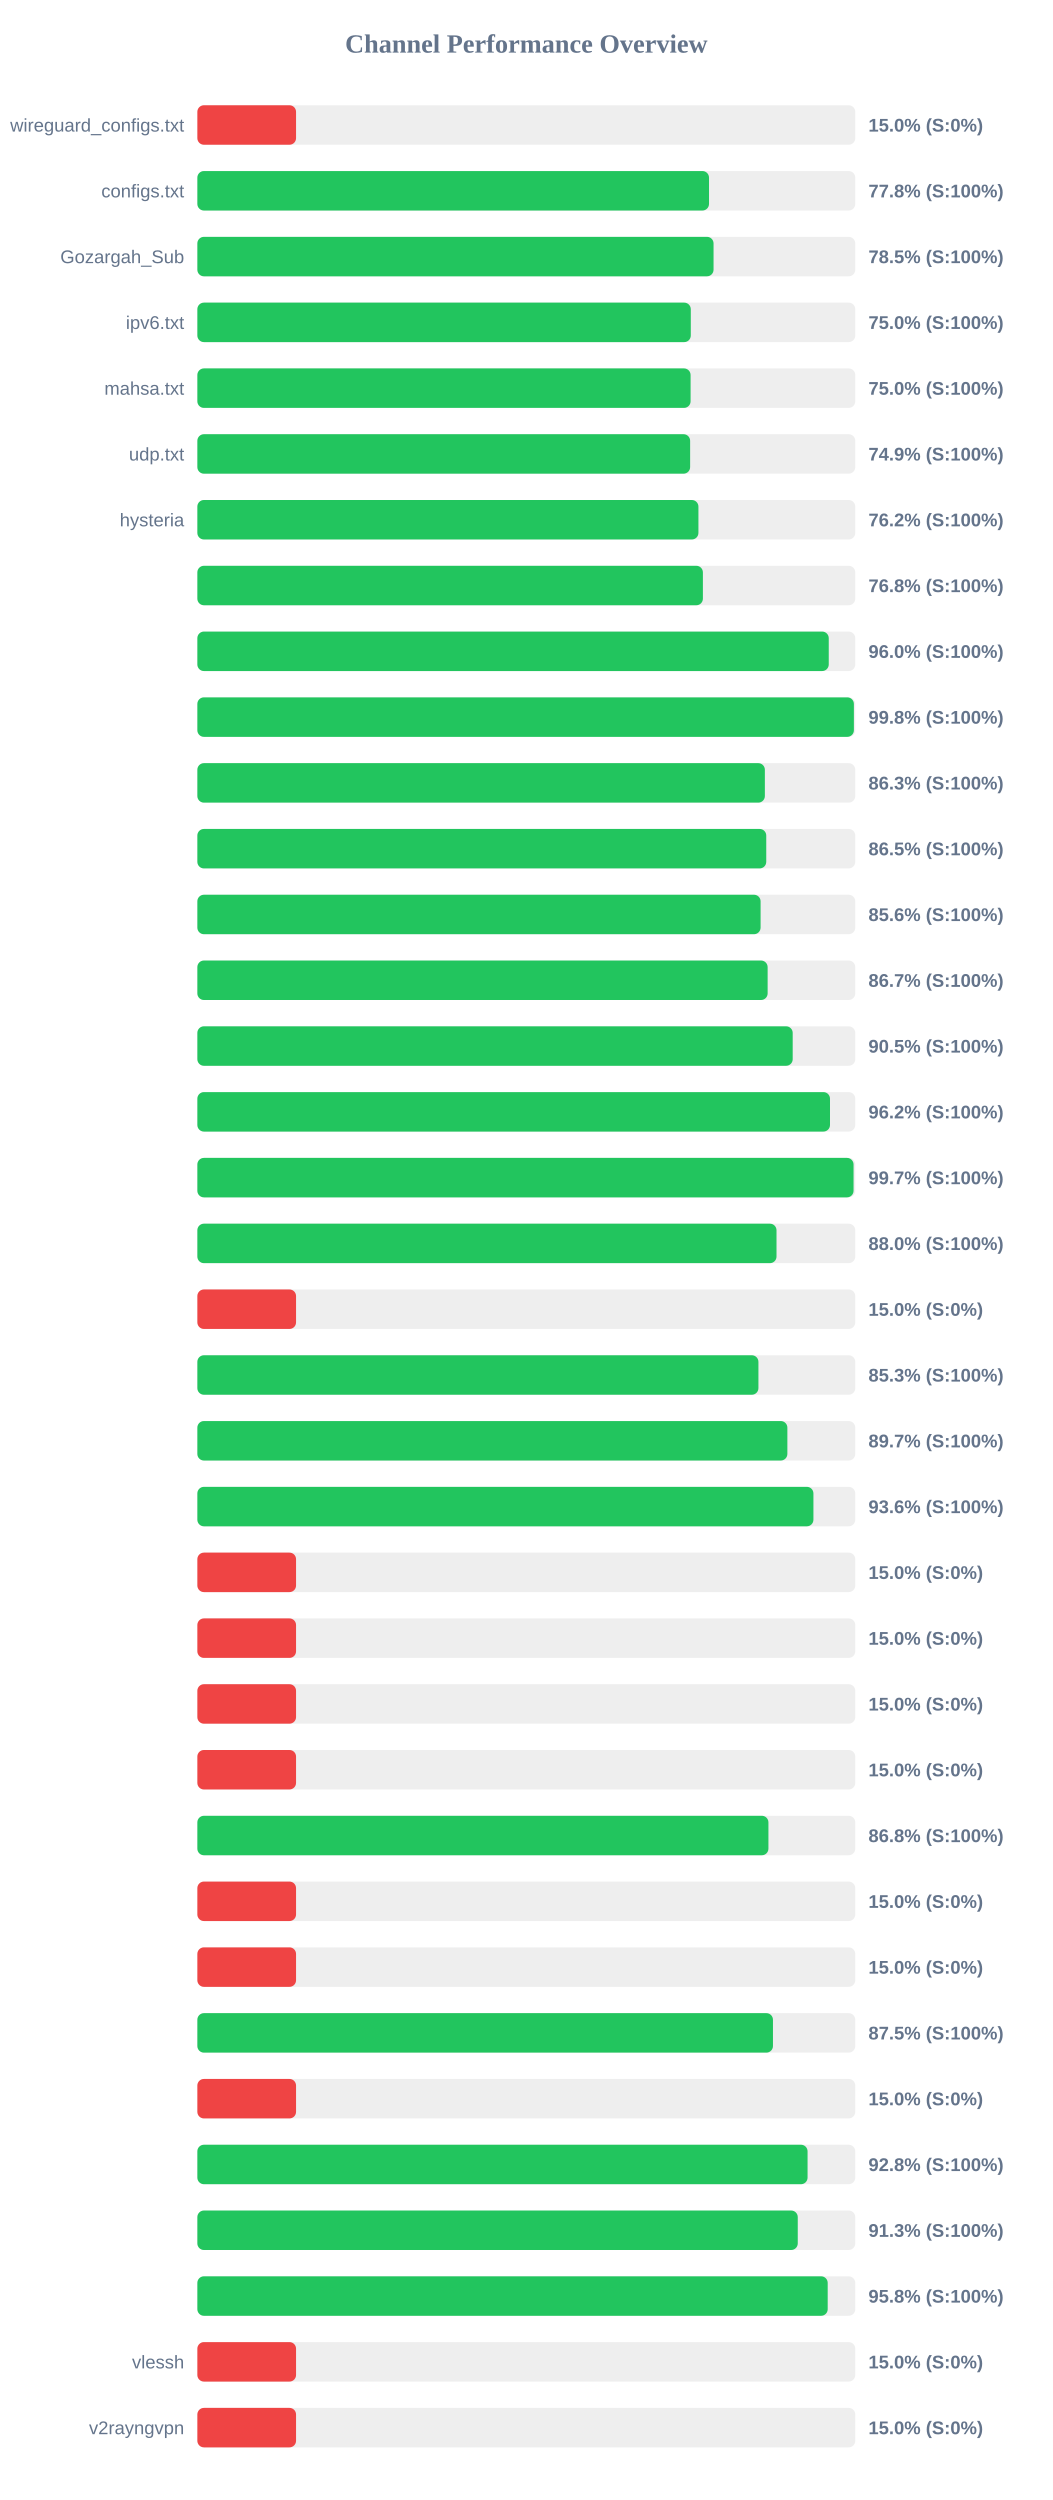
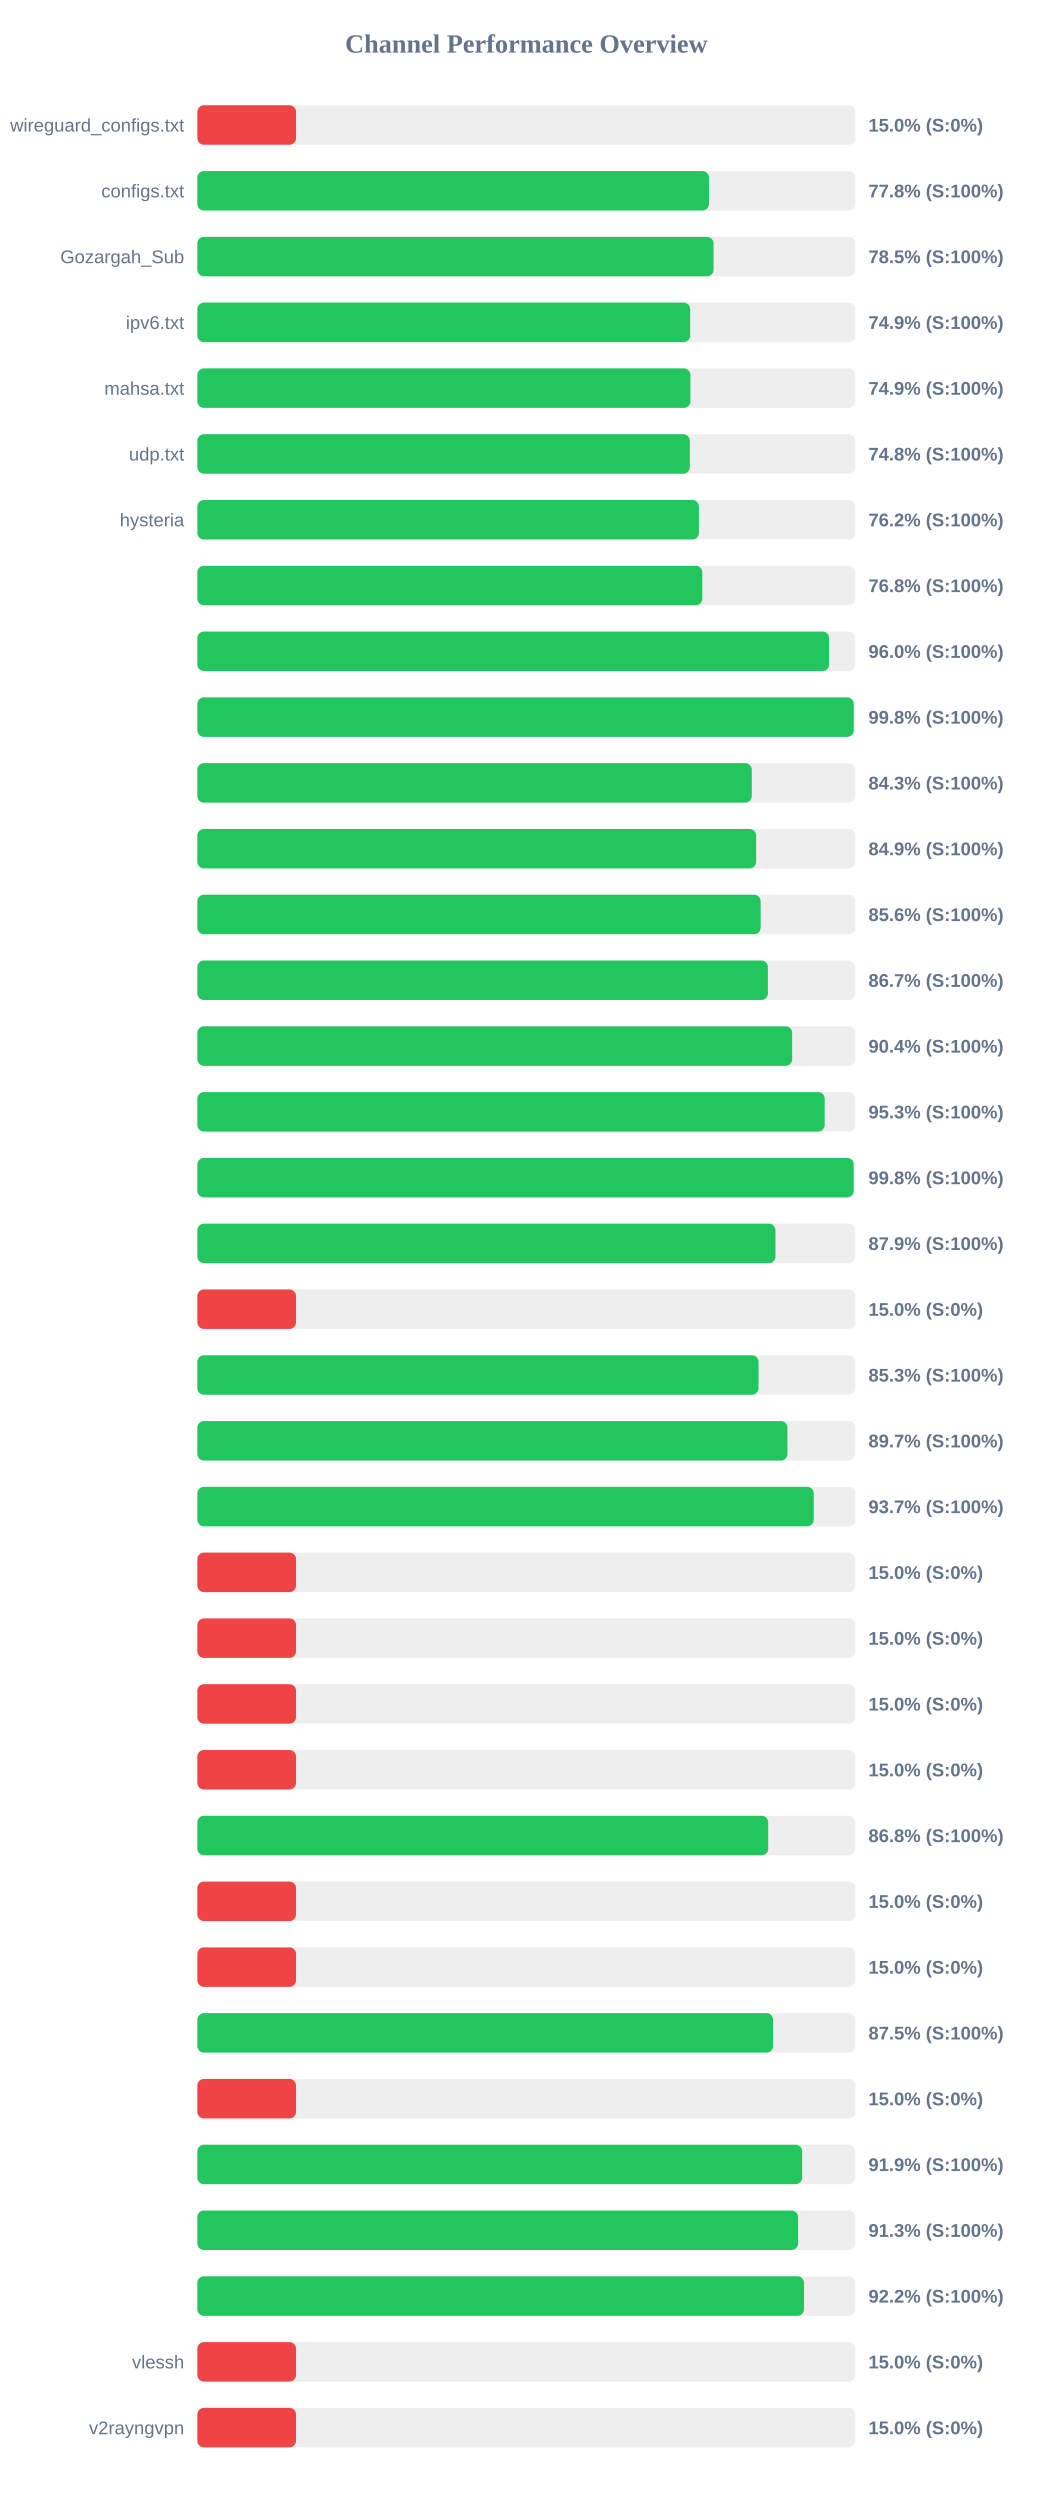
<svg xmlns="http://www.w3.org/2000/svg" width="800" height="1900" version="1.1">
  <style>
        .row { font: 14px Arial; fill: #64748b; }
        .score { font: bold 14px Arial; fill: #64748b; }
    </style>
  <text x="400" y="40" text-anchor="middle" font-size="20px" font-weight="bold" fill="#64748b">Channel Performance Overview</text>
  <rect x="150" y="80" width="500" height="30" fill="#eee" rx="5" />
  <rect x="150" y="80" width="75.0" height="30" fill="#ef4444" rx="5" />
  <text x="140" y="100" text-anchor="end" class="row">wireguard_configs.txt</text>
  <text x="660" y="100" text-anchor="start" class="score">15.0% (S:0%)</text>
  <rect x="150" y="130" width="500" height="30" fill="#eee" rx="5" />
-   <rect x="150" y="130" width="388.85" height="30" fill="#22c55e" rx="5" />
+   <rect x="150" y="130" width="388.8" height="30" fill="#22c55e" rx="5" />
  <text x="140" y="150" text-anchor="end" class="row">configs.txt</text>
  <text x="660" y="150" text-anchor="start" class="score">77.8% (S:100%)</text>
  <rect x="150" y="180" width="500" height="30" fill="#eee" rx="5" />
  <rect x="150" y="180" width="392.3" height="30" fill="#22c55e" rx="5" />
  <text x="140" y="200" text-anchor="end" class="row">Gozargah_Sub</text>
  <text x="660" y="200" text-anchor="start" class="score">78.5% (S:100%)</text>
  <rect x="150" y="230" width="500" height="30" fill="#eee" rx="5" />
-   <rect x="150" y="230" width="375.0" height="30" fill="#22c55e" rx="5" />
+   <rect x="150" y="230" width="374.55" height="30" fill="#22c55e" rx="5" />
  <text x="140" y="250" text-anchor="end" class="row">ipv6.txt</text>
-   <text x="660" y="250" text-anchor="start" class="score">75.0% (S:100%)</text>
+   <text x="660" y="250" text-anchor="start" class="score">74.9% (S:100%)</text>
  <rect x="150" y="280" width="500" height="30" fill="#eee" rx="5" />
-   <rect x="150" y="280" width="374.85" height="30" fill="#22c55e" rx="5" />
+   <rect x="150" y="280" width="374.7" height="30" fill="#22c55e" rx="5" />
  <text x="140" y="300" text-anchor="end" class="row">mahsa.txt</text>
-   <text x="660" y="300" text-anchor="start" class="score">75.0% (S:100%)</text>
+   <text x="660" y="300" text-anchor="start" class="score">74.9% (S:100%)</text>
  <rect x="150" y="330" width="500" height="30" fill="#eee" rx="5" />
-   <rect x="150" y="330" width="374.5" height="30" fill="#22c55e" rx="5" />
+   <rect x="150" y="330" width="374.25" height="30" fill="#22c55e" rx="5" />
  <text x="140" y="350" text-anchor="end" class="row">udp.txt</text>
-   <text x="660" y="350" text-anchor="start" class="score">74.9% (S:100%)</text>
+   <text x="660" y="350" text-anchor="start" class="score">74.8% (S:100%)</text>
  <rect x="150" y="380" width="500" height="30" fill="#eee" rx="5" />
-   <rect x="150" y="380" width="380.8" height="30" fill="#22c55e" rx="5" />
+   <rect x="150" y="380" width="381.15" height="30" fill="#22c55e" rx="5" />
  <text x="140" y="400" text-anchor="end" class="row">hysteria</text>
  <text x="660" y="400" text-anchor="start" class="score">76.2% (S:100%)</text>
  <rect x="150" y="430" width="500" height="30" fill="#eee" rx="5" />
-   <rect x="150" y="430" width="384.2" height="30" fill="#22c55e" rx="5" />
+   <rect x="150" y="430" width="383.75" height="30" fill="#22c55e" rx="5" />
  <text x="140" y="450" text-anchor="end" class="row" />
  <text x="660" y="450" text-anchor="start" class="score">76.8% (S:100%)</text>
  <rect x="150" y="480" width="500" height="30" fill="#eee" rx="5" />
-   <rect x="150" y="480" width="479.85" height="30" fill="#22c55e" rx="5" />
+   <rect x="150" y="480" width="480.15" height="30" fill="#22c55e" rx="5" />
  <text x="140" y="500" text-anchor="end" class="row" />
  <text x="660" y="500" text-anchor="start" class="score">96.0% (S:100%)</text>
  <rect x="150" y="530" width="500" height="30" fill="#eee" rx="5" />
-   <rect x="150" y="530" width="498.95" height="30" fill="#22c55e" rx="5" />
+   <rect x="150" y="530" width="498.85" height="30" fill="#22c55e" rx="5" />
  <text x="140" y="550" text-anchor="end" class="row" />
  <text x="660" y="550" text-anchor="start" class="score">99.8% (S:100%)</text>
  <rect x="150" y="580" width="500" height="30" fill="#eee" rx="5" />
-   <rect x="150" y="580" width="431.3" height="30" fill="#22c55e" rx="5" />
+   <rect x="150" y="580" width="421.35" height="30" fill="#22c55e" rx="5" />
  <text x="140" y="600" text-anchor="end" class="row" />
-   <text x="660" y="600" text-anchor="start" class="score">86.3% (S:100%)</text>
+   <text x="660" y="600" text-anchor="start" class="score">84.3% (S:100%)</text>
  <rect x="150" y="630" width="500" height="30" fill="#eee" rx="5" />
-   <rect x="150" y="630" width="432.35" height="30" fill="#22c55e" rx="5" />
+   <rect x="150" y="630" width="424.65" height="30" fill="#22c55e" rx="5" />
  <text x="140" y="650" text-anchor="end" class="row" />
-   <text x="660" y="650" text-anchor="start" class="score">86.5% (S:100%)</text>
+   <text x="660" y="650" text-anchor="start" class="score">84.9% (S:100%)</text>
  <rect x="150" y="680" width="500" height="30" fill="#eee" rx="5" />
-   <rect x="150" y="680" width="428.05" height="30" fill="#22c55e" rx="5" />
+   <rect x="150" y="680" width="428.1" height="30" fill="#22c55e" rx="5" />
  <text x="140" y="700" text-anchor="end" class="row" />
  <text x="660" y="700" text-anchor="start" class="score">85.6% (S:100%)</text>
  <rect x="150" y="730" width="500" height="30" fill="#eee" rx="5" />
-   <rect x="150" y="730" width="433.4" height="30" fill="#22c55e" rx="5" />
+   <rect x="150" y="730" width="433.6" height="30" fill="#22c55e" rx="5" />
  <text x="140" y="750" text-anchor="end" class="row" />
  <text x="660" y="750" text-anchor="start" class="score">86.7% (S:100%)</text>
  <rect x="150" y="780" width="500" height="30" fill="#eee" rx="5" />
-   <rect x="150" y="780" width="452.45" height="30" fill="#22c55e" rx="5" />
+   <rect x="150" y="780" width="452.05" height="30" fill="#22c55e" rx="5" />
  <text x="140" y="800" text-anchor="end" class="row" />
-   <text x="660" y="800" text-anchor="start" class="score">90.5% (S:100%)</text>
+   <text x="660" y="800" text-anchor="start" class="score">90.4% (S:100%)</text>
  <rect x="150" y="830" width="500" height="30" fill="#eee" rx="5" />
-   <rect x="150" y="830" width="480.8" height="30" fill="#22c55e" rx="5" />
+   <rect x="150" y="830" width="476.75" height="30" fill="#22c55e" rx="5" />
  <text x="140" y="850" text-anchor="end" class="row" />
-   <text x="660" y="850" text-anchor="start" class="score">96.2% (S:100%)</text>
+   <text x="660" y="850" text-anchor="start" class="score">95.3% (S:100%)</text>
  <rect x="150" y="880" width="500" height="30" fill="#eee" rx="5" />
-   <rect x="150" y="880" width="498.7" height="30" fill="#22c55e" rx="5" />
+   <rect x="150" y="880" width="498.8" height="30" fill="#22c55e" rx="5" />
  <text x="140" y="900" text-anchor="end" class="row" />
-   <text x="660" y="900" text-anchor="start" class="score">99.7% (S:100%)</text>
+   <text x="660" y="900" text-anchor="start" class="score">99.8% (S:100%)</text>
  <rect x="150" y="930" width="500" height="30" fill="#eee" rx="5" />
-   <rect x="150" y="930" width="440.15" height="30" fill="#22c55e" rx="5" />
+   <rect x="150" y="930" width="439.35" height="30" fill="#22c55e" rx="5" />
  <text x="140" y="950" text-anchor="end" class="row" />
-   <text x="660" y="950" text-anchor="start" class="score">88.0% (S:100%)</text>
+   <text x="660" y="950" text-anchor="start" class="score">87.9% (S:100%)</text>
  <rect x="150" y="980" width="500" height="30" fill="#eee" rx="5" />
  <rect x="150" y="980" width="75.0" height="30" fill="#ef4444" rx="5" />
  <text x="140" y="1000" text-anchor="end" class="row" />
  <text x="660" y="1000" text-anchor="start" class="score">15.0% (S:0%)</text>
  <rect x="150" y="1030" width="500" height="30" fill="#eee" rx="5" />
-   <rect x="150" y="1030" width="426.4" height="30" fill="#22c55e" rx="5" />
+   <rect x="150" y="1030" width="426.5" height="30" fill="#22c55e" rx="5" />
  <text x="140" y="1050" text-anchor="end" class="row" />
  <text x="660" y="1050" text-anchor="start" class="score">85.3% (S:100%)</text>
  <rect x="150" y="1080" width="500" height="30" fill="#eee" rx="5" />
-   <rect x="150" y="1080" width="448.4" height="30" fill="#22c55e" rx="5" />
+   <rect x="150" y="1080" width="448.45" height="30" fill="#22c55e" rx="5" />
  <text x="140" y="1100" text-anchor="end" class="row" />
  <text x="660" y="1100" text-anchor="start" class="score">89.7% (S:100%)</text>
  <rect x="150" y="1130" width="500" height="30" fill="#eee" rx="5" />
-   <rect x="150" y="1130" width="468.2" height="30" fill="#22c55e" rx="5" />
+   <rect x="150" y="1130" width="468.45" height="30" fill="#22c55e" rx="5" />
  <text x="140" y="1150" text-anchor="end" class="row" />
-   <text x="660" y="1150" text-anchor="start" class="score">93.6% (S:100%)</text>
+   <text x="660" y="1150" text-anchor="start" class="score">93.7% (S:100%)</text>
  <rect x="150" y="1180" width="500" height="30" fill="#eee" rx="5" />
  <rect x="150" y="1180" width="75.0" height="30" fill="#ef4444" rx="5" />
  <text x="140" y="1200" text-anchor="end" class="row" />
  <text x="660" y="1200" text-anchor="start" class="score">15.0% (S:0%)</text>
  <rect x="150" y="1230" width="500" height="30" fill="#eee" rx="5" />
  <rect x="150" y="1230" width="75.0" height="30" fill="#ef4444" rx="5" />
  <text x="140" y="1250" text-anchor="end" class="row" />
  <text x="660" y="1250" text-anchor="start" class="score">15.0% (S:0%)</text>
  <rect x="150" y="1280" width="500" height="30" fill="#eee" rx="5" />
  <rect x="150" y="1280" width="75.0" height="30" fill="#ef4444" rx="5" />
  <text x="140" y="1300" text-anchor="end" class="row" />
  <text x="660" y="1300" text-anchor="start" class="score">15.0% (S:0%)</text>
  <rect x="150" y="1330" width="500" height="30" fill="#eee" rx="5" />
  <rect x="150" y="1330" width="75.0" height="30" fill="#ef4444" rx="5" />
  <text x="140" y="1350" text-anchor="end" class="row" />
  <text x="660" y="1350" text-anchor="start" class="score">15.0% (S:0%)</text>
  <rect x="150" y="1380" width="500" height="30" fill="#eee" rx="5" />
-   <rect x="150" y="1380" width="434.0" height="30" fill="#22c55e" rx="5" />
+   <rect x="150" y="1380" width="433.85" height="30" fill="#22c55e" rx="5" />
  <text x="140" y="1400" text-anchor="end" class="row" />
  <text x="660" y="1400" text-anchor="start" class="score">86.8% (S:100%)</text>
  <rect x="150" y="1430" width="500" height="30" fill="#eee" rx="5" />
  <rect x="150" y="1430" width="75.0" height="30" fill="#ef4444" rx="5" />
  <text x="140" y="1450" text-anchor="end" class="row" />
  <text x="660" y="1450" text-anchor="start" class="score">15.0% (S:0%)</text>
  <rect x="150" y="1480" width="500" height="30" fill="#eee" rx="5" />
  <rect x="150" y="1480" width="75.0" height="30" fill="#ef4444" rx="5" />
  <text x="140" y="1500" text-anchor="end" class="row" />
  <text x="660" y="1500" text-anchor="start" class="score">15.0% (S:0%)</text>
  <rect x="150" y="1530" width="500" height="30" fill="#eee" rx="5" />
-   <rect x="150" y="1530" width="437.45" height="30" fill="#22c55e" rx="5" />
+   <rect x="150" y="1530" width="437.55" height="30" fill="#22c55e" rx="5" />
  <text x="140" y="1550" text-anchor="end" class="row" />
  <text x="660" y="1550" text-anchor="start" class="score">87.5% (S:100%)</text>
  <rect x="150" y="1580" width="500" height="30" fill="#eee" rx="5" />
  <rect x="150" y="1580" width="75.0" height="30" fill="#ef4444" rx="5" />
  <text x="140" y="1600" text-anchor="end" class="row" />
  <text x="660" y="1600" text-anchor="start" class="score">15.0% (S:0%)</text>
  <rect x="150" y="1630" width="500" height="30" fill="#eee" rx="5" />
-   <rect x="150" y="1630" width="463.75" height="30" fill="#22c55e" rx="5" />
+   <rect x="150" y="1630" width="459.65" height="30" fill="#22c55e" rx="5" />
  <text x="140" y="1650" text-anchor="end" class="row" />
-   <text x="660" y="1650" text-anchor="start" class="score">92.8% (S:100%)</text>
+   <text x="660" y="1650" text-anchor="start" class="score">91.9% (S:100%)</text>
  <rect x="150" y="1680" width="500" height="30" fill="#eee" rx="5" />
-   <rect x="150" y="1680" width="456.3" height="30" fill="#22c55e" rx="5" />
+   <rect x="150" y="1680" width="456.55" height="30" fill="#22c55e" rx="5" />
  <text x="140" y="1700" text-anchor="end" class="row" />
  <text x="660" y="1700" text-anchor="start" class="score">91.3% (S:100%)</text>
  <rect x="150" y="1730" width="500" height="30" fill="#eee" rx="5" />
-   <rect x="150" y="1730" width="479.05" height="30" fill="#22c55e" rx="5" />
+   <rect x="150" y="1730" width="461.05" height="30" fill="#22c55e" rx="5" />
  <text x="140" y="1750" text-anchor="end" class="row" />
-   <text x="660" y="1750" text-anchor="start" class="score">95.8% (S:100%)</text>
+   <text x="660" y="1750" text-anchor="start" class="score">92.2% (S:100%)</text>
  <rect x="150" y="1780" width="500" height="30" fill="#eee" rx="5" />
  <rect x="150" y="1780" width="75.0" height="30" fill="#ef4444" rx="5" />
  <text x="140" y="1800" text-anchor="end" class="row">vlessh</text>
  <text x="660" y="1800" text-anchor="start" class="score">15.0% (S:0%)</text>
  <rect x="150" y="1830" width="500" height="30" fill="#eee" rx="5" />
  <rect x="150" y="1830" width="75.0" height="30" fill="#ef4444" rx="5" />
  <text x="140" y="1850" text-anchor="end" class="row">v2rayngvpn</text>
  <text x="660" y="1850" text-anchor="start" class="score">15.0% (S:0%)</text>
</svg>
